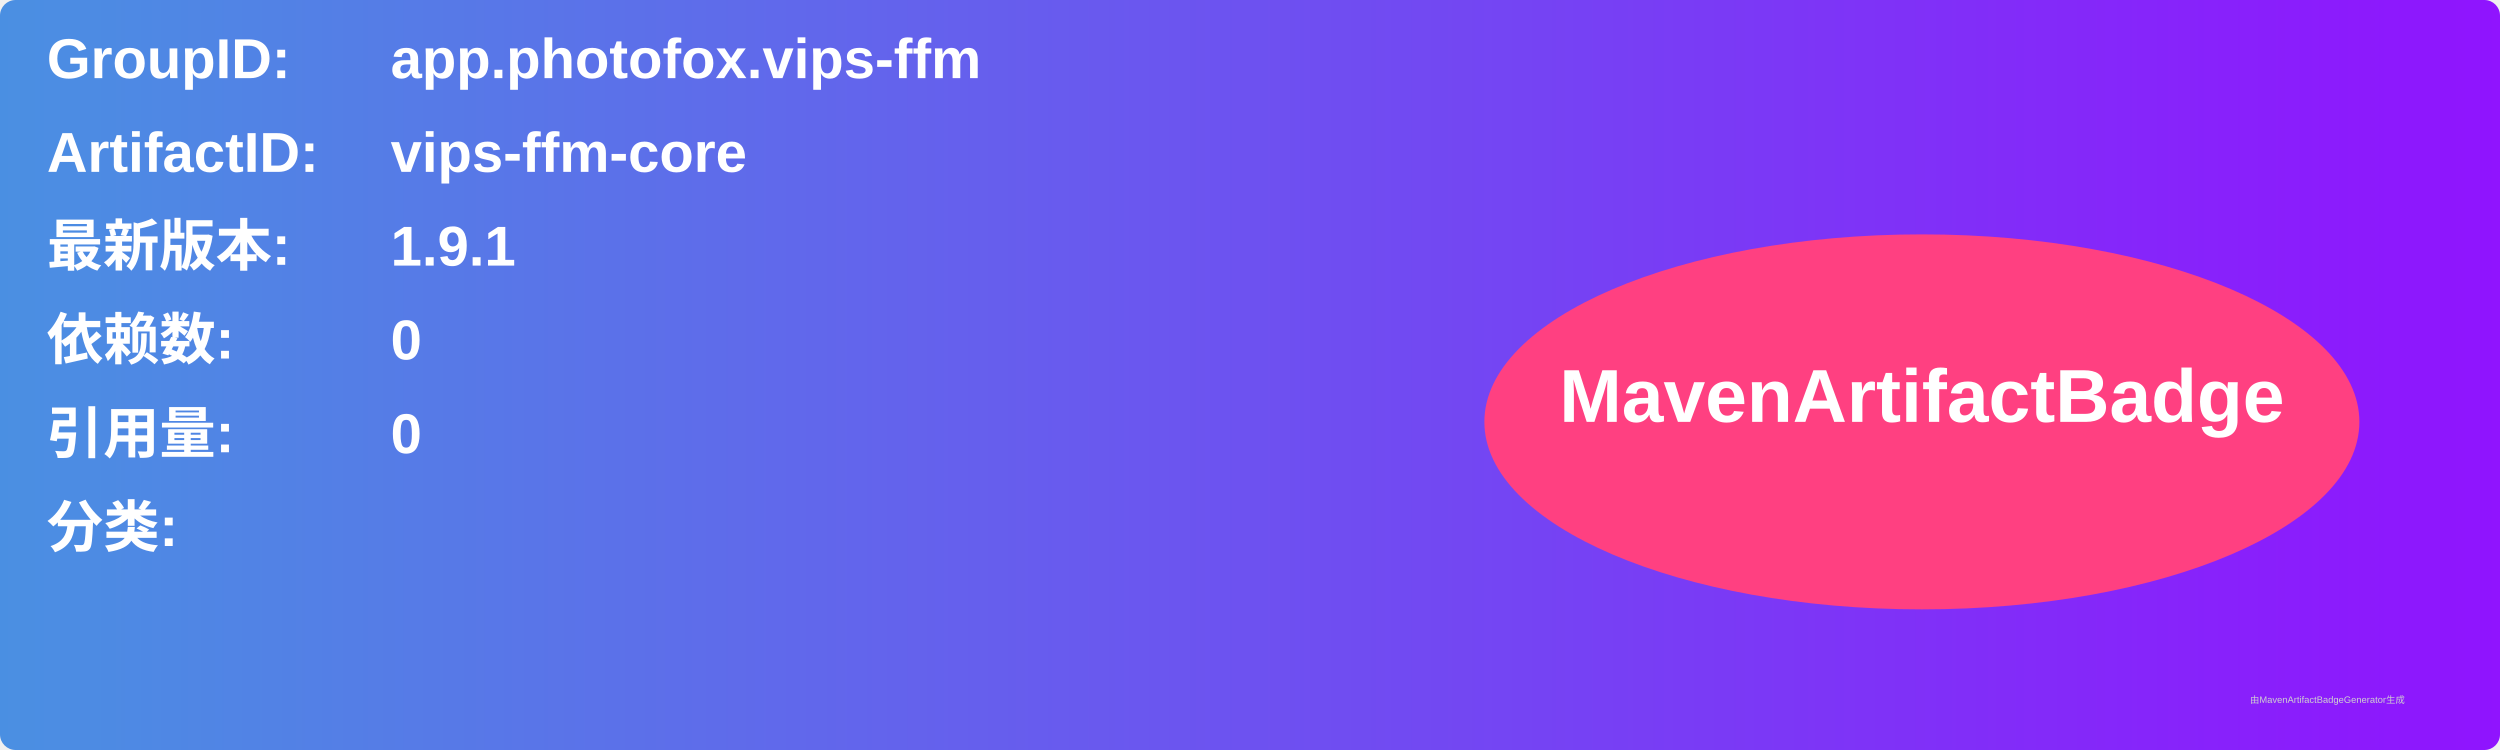
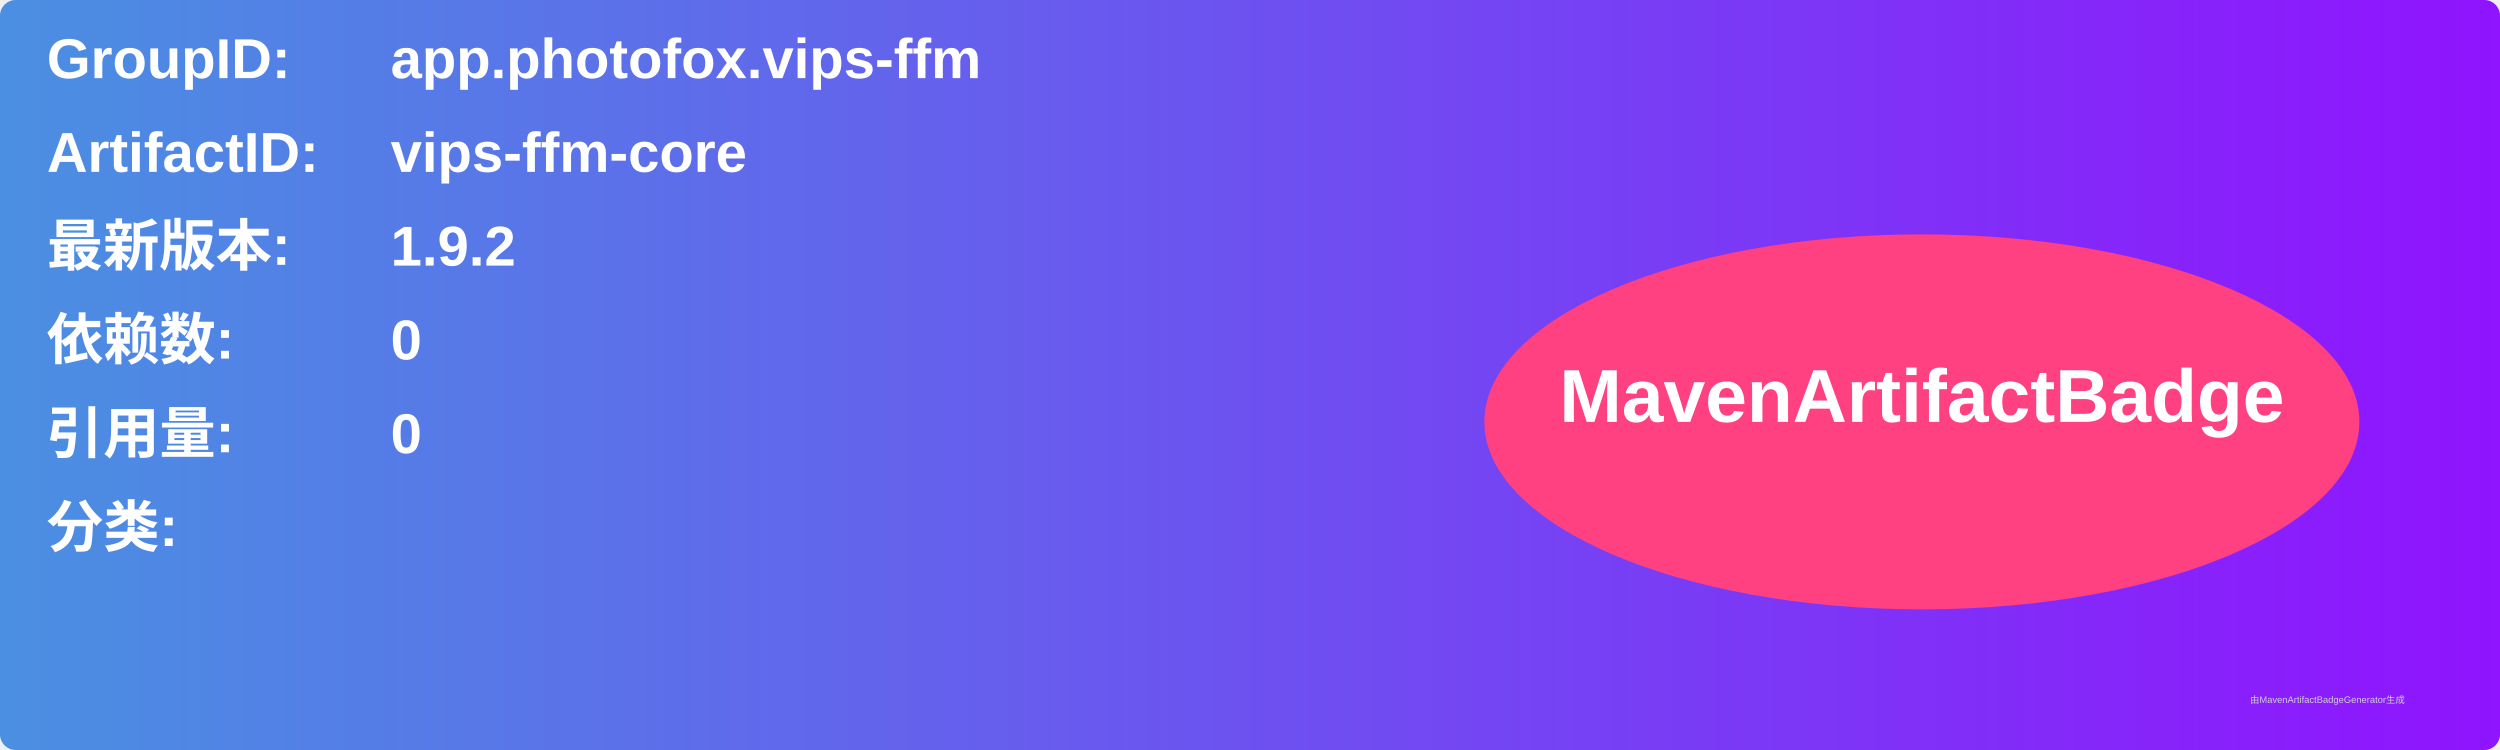
<svg xmlns="http://www.w3.org/2000/svg" width="800" height="240" viewBox="0 0 800 240">
  <linearGradient id="grad" x1="0%" y1="0%" x2="100%" y2="0%">
    <stop offset="0%" stop-color="#4a90e2" />
    <stop offset="100%" stop-color="#9013fe" />
  </linearGradient>
  <rect width="100%" height="100%" rx="5" ry="5" fill="url(#grad)" />
  <g transform="translate(15, 15)">
    <text x="0" y="10" font-family="Arial" font-size="18" fill="white" font-weight="bold" width="260">GroupID:</text>
    <text x="110" y="10" font-family="Arial" font-size="18" fill="white" font-weight="bold" width="460">app.photofox.vips-ffm</text>
    <text x="0" y="40" font-family="Arial" font-size="18" fill="white" font-weight="bold" width="260">ArtifactID:</text>
    <text x="110" y="40" font-family="Arial" font-size="18" fill="white" font-weight="bold" width="460">vips-ffm-core</text>
    <text x="0" y="70" font-family="Arial" font-size="18" fill="white" font-weight="bold">最新版本:</text>
    <text x="110" y="70" font-family="Arial" font-size="18" fill="white" font-weight="bold">
-       <tspan font-weight="bold">1.9.1</tspan>
+       <tspan font-weight="bold">1.9.2</tspan>
    </text>
    <text x="0" y="100" font-family="Arial" font-size="18" fill="white" font-weight="bold">依赖数: </text>
    <text x="110" y="100" font-family="Arial" font-size="18" fill="white">
      <tspan font-weight="bold">0</tspan>
    </text>
    <text x="0" y="130" font-family="Arial" font-size="18" fill="white" font-weight="bold">引用量: </text>
    <text x="110" y="130" font-family="Arial" font-size="18" fill="white">
      <tspan font-weight="bold">0</tspan>
    </text>
    <text x="0" y="160" font-family="Arial" font-size="18" fill="white" font-weight="bold">分类:</text>
    <text x="10" y="190" font-family="Arial" font-size="10" fill="white">
      <tspan font-weight="bold" />
    </text>
    <ellipse cx="600" cy="120" rx="140" ry="60" fill="#ff4081" />
    <text x="600" y="120" text-anchor="middle" font-family="Arial" font-size="24" fill="white" font-weight="bold">MavenArtifactBadge</text>
  </g>
  <text x="720" y="225" font-family="Arial" font-size="3" fill="#d0d0d0">由MavenArtifactBadgeGenerator生成</text>
</svg>
